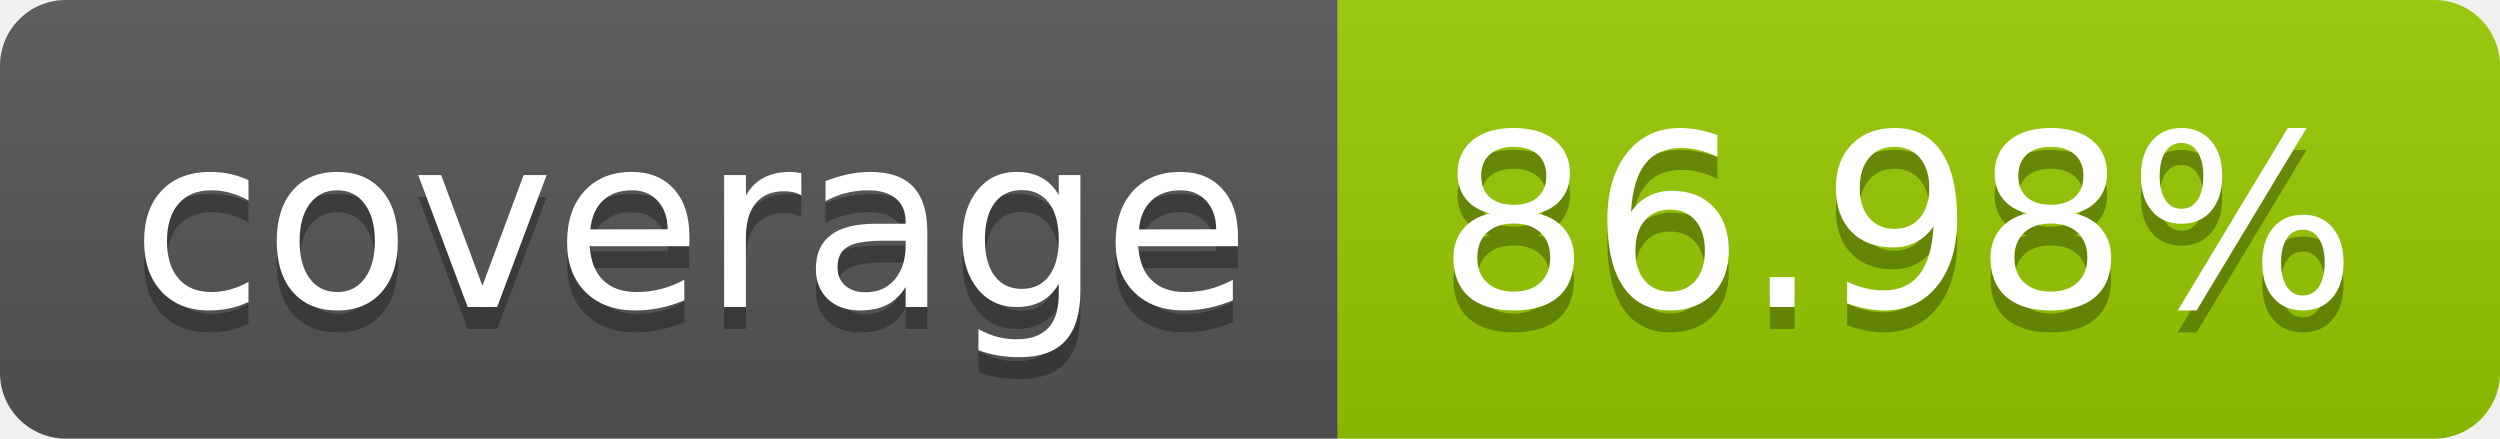
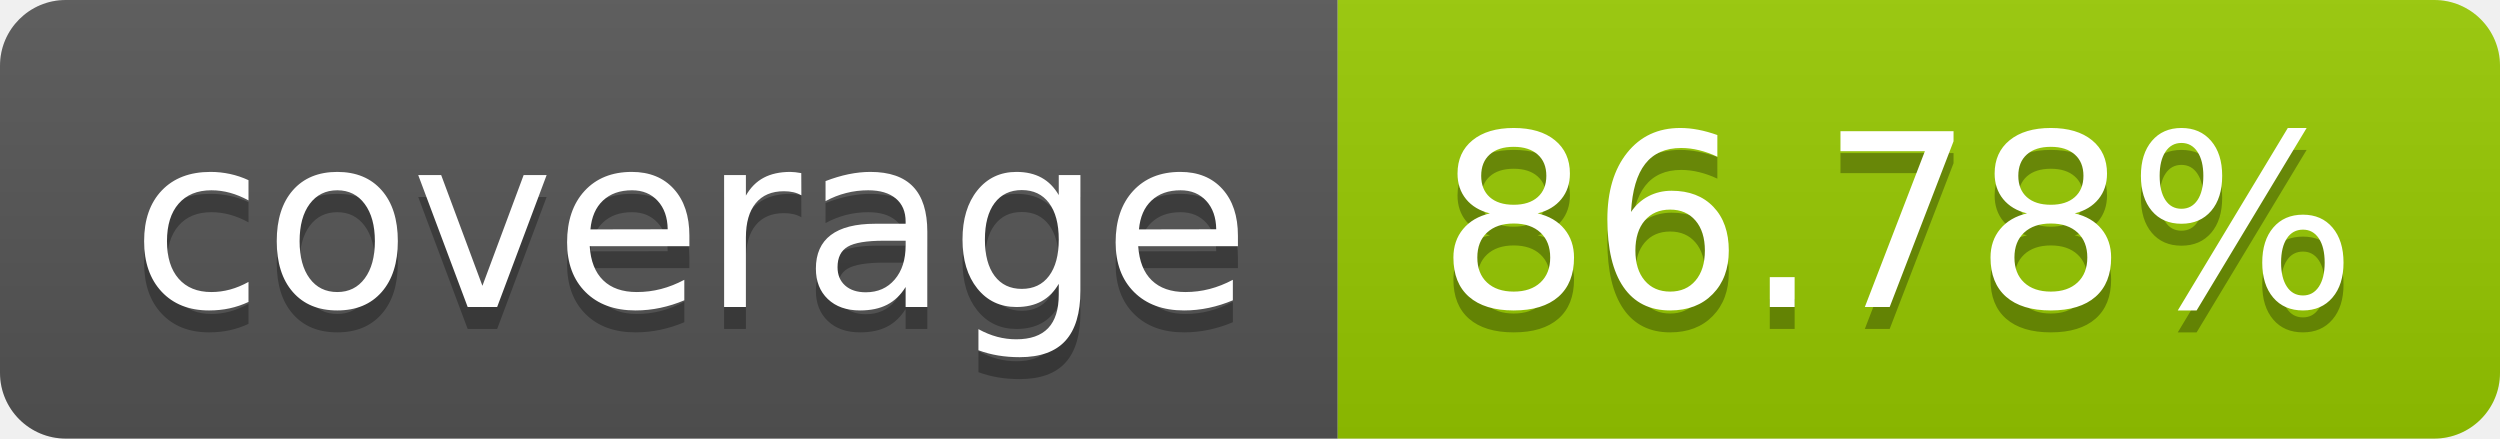
- <svg xmlns="http://www.w3.org/2000/svg" width="114" height="20" role="img" aria-label="coverage: 86.98%">
+ <svg xmlns="http://www.w3.org/2000/svg" width="114" height="20" role="img" aria-label="coverage: 86.78%">
  <linearGradient id="s" x2="0" y2="100%">
    <stop offset="0" stop-color="#bbb" stop-opacity=".1" />
    <stop offset="1" stop-opacity=".1" />
  </linearGradient>
  <clipPath id="r">
    <rect width="114" height="20" rx="3" fill="#fff" />
  </clipPath>
  <g clip-path="url(#r)">
    <rect width="61" height="20" fill="#555" />
    <rect x="61" width="53" height="20" fill="#97ca00" />
    <rect width="114" height="20" fill="url(#s)" />
  </g>
  <g fill="#fff" text-anchor="middle" font-family="Verdana,Geneva,DejaVu Sans,sans-serif" text-rendering="geometricPrecision" font-size="110">
    <text aria-hidden="true" x="315" y="150" fill="#010101" fill-opacity=".3" transform="scale(.1)" textLength="510">coverage</text>
    <text x="315" y="140" transform="scale(.1)" fill="#fff" textLength="510">coverage</text>
-     <text aria-hidden="true" x="865" y="150" fill="#010101" fill-opacity=".3" transform="scale(.1)" textLength="430">86.98%</text>
-     <text x="865" y="140" transform="scale(.1)" fill="#fff" textLength="430">86.98%</text>
+     <text aria-hidden="true" x="865" y="150" fill="#010101" fill-opacity=".3" transform="scale(.1)" textLength="430">86.78%</text>
+     <text x="865" y="140" transform="scale(.1)" fill="#fff" textLength="430">86.78%</text>
  </g>
</svg>
